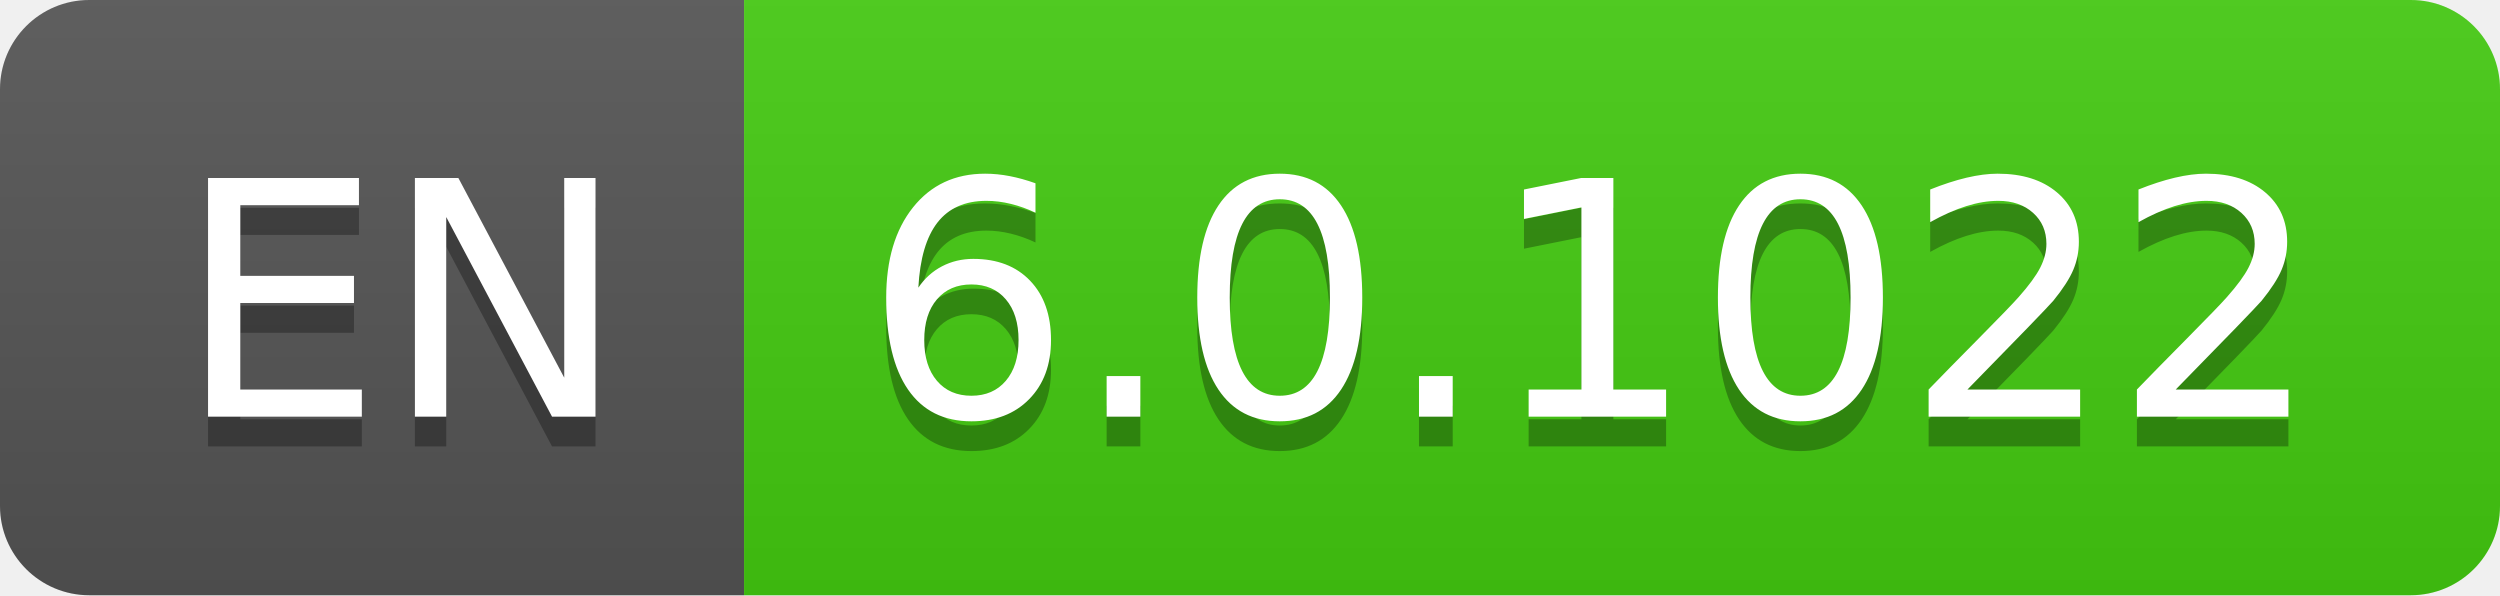
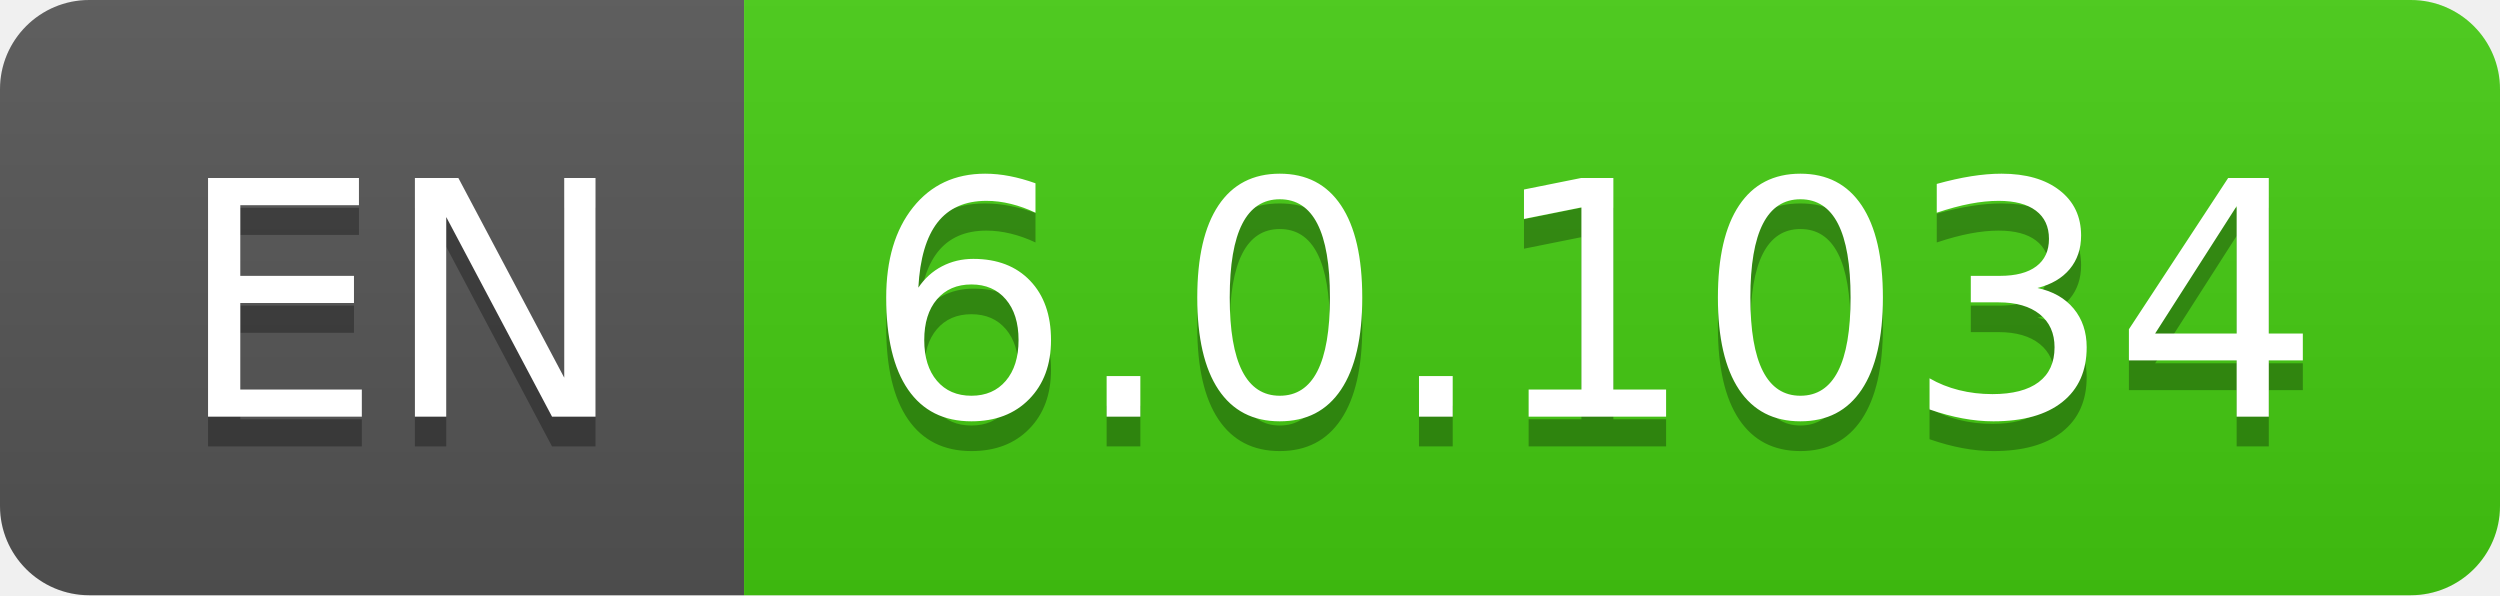
- <svg xmlns="http://www.w3.org/2000/svg" width="84" height="20" role="img" aria-label="EN: 6.0.1022">
+ <svg xmlns="http://www.w3.org/2000/svg" width="84" height="20" role="img" aria-label="EN: 6.0.1034">
  <linearGradient id="s" x2="0" y2="100%">
    <stop offset="0" stop-color="#bbb" stop-opacity=".1" />
    <stop offset="1" stop-opacity=".1" />
  </linearGradient>
  <clipPath id="r">
    <rect width="84" height="20" rx="3" fill="#fff" />
  </clipPath>
  <g clip-path="url(#r)">
    <rect width="25" height="20" fill="#555" />
    <rect x="25" width="59" height="20" fill="#4c1" />
    <rect width="84" height="20" fill="url(#s)" />
  </g>
  <g fill="#fff" text-anchor="middle" font-family="Verdana,Geneva,DejaVu Sans,sans-serif" text-rendering="geometricPrecision" font-size="110">
    <text aria-hidden="true" x="135" y="150" fill="#010101" fill-opacity=".3" transform="scale(.1)" textLength="150">EN</text>
    <text x="135" y="140" transform="scale(.1)" fill="#fff" textLength="150">EN</text>
-     <text aria-hidden="true" x="535" y="150" fill="#010101" fill-opacity=".3" transform="scale(.1)" textLength="490">6.0.1022</text>
-     <text x="535" y="140" transform="scale(.1)" fill="#fff" textLength="490">6.0.1022</text>
+     <text aria-hidden="true" x="535" y="150" fill="#010101" fill-opacity=".3" transform="scale(.1)" textLength="490">6.0.1034</text>
+     <text x="535" y="140" transform="scale(.1)" fill="#fff" textLength="490">6.0.1034</text>
  </g>
</svg>
